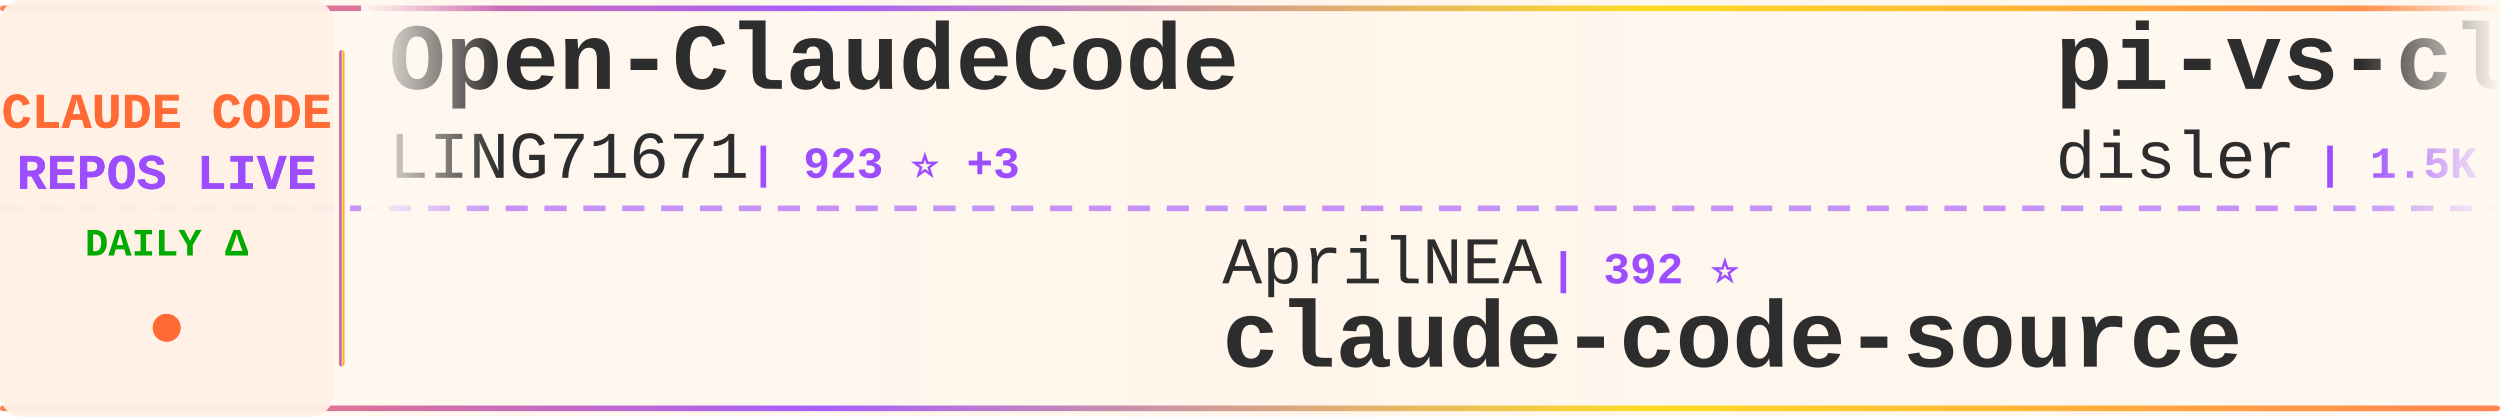
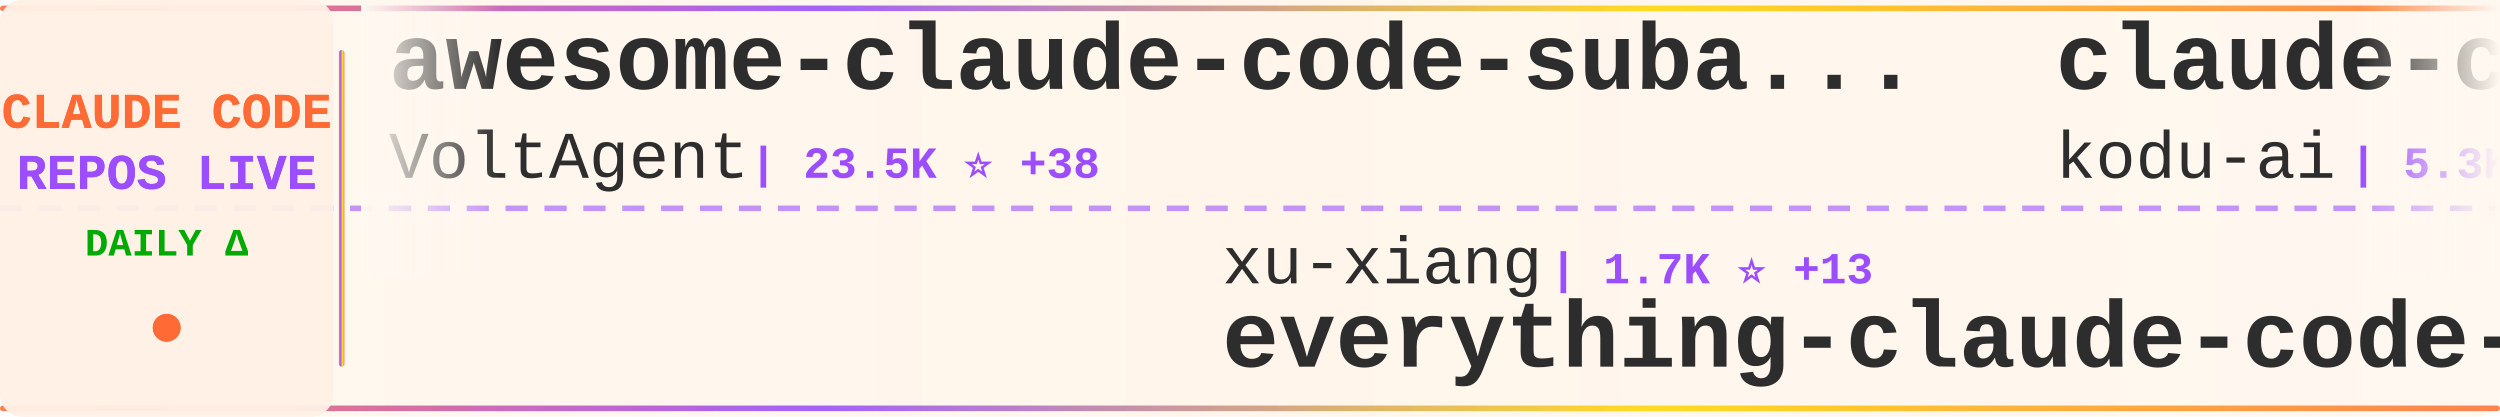
<svg xmlns="http://www.w3.org/2000/svg" width="900" height="150">
  <defs>
    <linearGradient id="tickerBg" x1="0%" y1="0%" x2="100%" y2="0%">
      <stop offset="0%" style="stop-color:#fff8f0;stop-opacity:0.98" />
      <stop offset="50%" style="stop-color:#fff5eb;stop-opacity:1" />
      <stop offset="100%" style="stop-color:#fff8f0;stop-opacity:0.98" />
    </linearGradient>
    <linearGradient id="borderGrad" x1="0%" y1="0%" x2="100%" y2="0%">
      <stop offset="0%" style="stop-color:#FF6B35;stop-opacity:0.85">
        <animate attributeName="stop-opacity" values="0.85;1;0.85" dur="2s" repeatCount="indefinite" />
      </stop>
      <stop offset="33%" style="stop-color:#9C4EFF;stop-opacity:0.9">
        <animate attributeName="stop-opacity" values="0.9;1;0.9" dur="2.2s" repeatCount="indefinite" />
      </stop>
      <stop offset="66%" style="stop-color:#FFD700;stop-opacity:0.85">
        <animate attributeName="stop-opacity" values="0.85;1;0.85" dur="1.8s" repeatCount="indefinite" />
      </stop>
      <stop offset="100%" style="stop-color:#FF6B35;stop-opacity:0.85">
        <animate attributeName="stop-opacity" values="0.85;1;0.85" dur="2s" repeatCount="indefinite" />
      </stop>
    </linearGradient>
    <filter id="textGlow">
      <feGaussianBlur stdDeviation="0.15" result="coloredBlur" />
      <feMerge>
        <feMergeNode in="coloredBlur" />
        <feMergeNode in="SourceGraphic" />
      </feMerge>
    </filter>
    <filter id="metricGlow">
      <feGaussianBlur stdDeviation="0.2" result="coloredBlur" />
      <feMerge>
        <feMergeNode in="coloredBlur" />
        <feMergeNode in="SourceGraphic" />
      </feMerge>
    </filter>
    <linearGradient id="leftFade" x1="0%" y1="0%" x2="100%" y2="0%">
      <stop offset="0%" style="stop-color:#fff8f0;stop-opacity:1" />
      <stop offset="100%" style="stop-color:#fff8f0;stop-opacity:0" />
    </linearGradient>
    <linearGradient id="rightFade" x1="0%" y1="0%" x2="100%" y2="0%">
      <stop offset="0%" style="stop-color:#fff8f0;stop-opacity:0" />
      <stop offset="100%" style="stop-color:#fff8f0;stop-opacity:1" />
    </linearGradient>
  </defs>
  <rect width="900" height="150" fill="url(#tickerBg)" rx="8" />
  <rect x="0" y="2" width="900" height="2" fill="url(#borderGrad)" rx="1" />
  <rect x="0" y="146" width="900" height="2" fill="url(#borderGrad)" rx="1" />
  <line x1="0" y1="75" x2="900" y2="75" stroke="#9C4EFF" stroke-width="2" stroke-dasharray="8 6" opacity="0.6" />
  <rect x="0" y="0" width="120" height="150" fill="#fff0e6" opacity="0.95" rx="8" />
  <text x="60" y="46" font-family="'Courier New', monospace" font-size="18" font-weight="bold" fill="#FF6B35" text-anchor="middle" filter="url(#textGlow)">
    CLAUDE CODE
  </text>
  <text x="60" y="68" font-family="'Courier New', monospace" font-size="18" font-weight="bold" fill="#9C4EFF" text-anchor="middle" filter="url(#textGlow)">
    REPOS LIVE
  </text>
  <text x="60" y="92" font-family="'Courier New', monospace" font-size="14" font-weight="bold" fill="#00aa00" text-anchor="middle">
    DAILY Δ
  </text>
  <circle cx="60" cy="118" r="5" fill="#FF6B35" filter="url(#metricGlow)">
    <animate attributeName="r" values="4;6;4" dur="1.5s" repeatCount="indefinite" />
    <animate attributeName="opacity" values="0.6;1;0.6" dur="1.5s" repeatCount="indefinite" />
  </circle>
  <rect x="122" y="18" width="2" height="114" fill="url(#borderGrad)" rx="1" />
  <clipPath id="tickerClip">
    <rect x="130" y="0" width="770" height="150" />
  </clipPath>
  <g clip-path="url(#tickerClip)">
    <g id="tickerItems">
      <animateTransform attributeName="transform" attributeType="XML" type="translate" from="0 0" to="-3000 0" dur="54s" repeatCount="indefinite" />
      <g transform="translate(0, 0)">
-         <text x="140" y="32" font-family="'Courier New', monospace" font-size="34" font-weight="bold" fill="#2d2d2d">Open-ClaudeCode</text>
-         <text x="140" y="64" font-family="'Courier New', monospace" font-size="24" font-weight="normal" fill="#2d2d2d" opacity="1.0">LING71671</text>
-         <text x="270" y="64" font-family="'Courier New', monospace" font-size="16" font-weight="bold" fill="#9C4EFF"> | 923 ⭐ +3</text>
+         <text x="140" y="32" font-family="'Courier New', monospace" font-size="34" font-weight="bold" fill="#2d2d2d">awesome-claude-code-suba...</text>
+         <text x="140" y="64" font-family="'Courier New', monospace" font-size="24" font-weight="normal" fill="#2d2d2d" opacity="1.0">VoltAgent</text>
+         <text x="270" y="64" font-family="'Courier New', monospace" font-size="16" font-weight="bold" fill="#9C4EFF"> | 23.5K ⭐ +38</text>
      </g>
      <g transform="translate(300, 0)">
-         <text x="140" y="102" font-family="'Courier New', monospace" font-size="24" font-weight="normal" fill="#2d2d2d" opacity="1.0">AprilNEA</text>
-         <text x="258" y="102" font-family="'Courier New', monospace" font-size="16" font-weight="bold" fill="#9C4EFF"> | 392 ⭐</text>
-         <text x="140" y="132" font-family="'Courier New', monospace" font-size="34" font-weight="bold" fill="#2d2d2d">claude-code-source</text>
+         <text x="140" y="102" font-family="'Courier New', monospace" font-size="24" font-weight="normal" fill="#2d2d2d" opacity="1.0">xu-xiang</text>
+         <text x="258" y="102" font-family="'Courier New', monospace" font-size="16" font-weight="bold" fill="#9C4EFF"> | 1.7K ⭐ +13</text>
+         <text x="140" y="132" font-family="'Courier New', monospace" font-size="34" font-weight="bold" fill="#2d2d2d">everything-claude-code-z...</text>
      </g>
      <g transform="translate(600, 0)">
-         <text x="140" y="32" font-family="'Courier New', monospace" font-size="34" font-weight="bold" fill="#2d2d2d">pi-vs-claude-code</text>
-         <text x="140" y="64" font-family="'Courier New', monospace" font-size="24" font-weight="normal" fill="#2d2d2d" opacity="1.0">disler</text>
-         <text x="234" y="64" font-family="'Courier New', monospace" font-size="16" font-weight="bold" fill="#9C4EFF"> | 1.5K ⭐ +2</text>
+         <text x="140" y="32" font-family="'Courier New', monospace" font-size="34" font-weight="bold" fill="#2d2d2d">claude-coder</text>
+         <text x="140" y="64" font-family="'Courier New', monospace" font-size="24" font-weight="normal" fill="#2d2d2d" opacity="1.0">kodu-ai</text>
+         <text x="246" y="64" font-family="'Courier New', monospace" font-size="16" font-weight="bold" fill="#9C4EFF"> | 5.3K ⭐</text>
      </g>
      <g transform="translate(900, 0)">
-         <text x="140" y="102" font-family="'Courier New', monospace" font-size="24" font-weight="normal" fill="#2d2d2d" opacity="1.0">VoltAgent</text>
-         <text x="270" y="102" font-family="'Courier New', monospace" font-size="16" font-weight="bold" fill="#9C4EFF"> | 23.5K ⭐ +36</text>
-         <text x="140" y="132" font-family="'Courier New', monospace" font-size="34" font-weight="bold" fill="#2d2d2d">awesome-claude-code-suba...</text>
+         <text x="140" y="102" font-family="'Courier New', monospace" font-size="24" font-weight="normal" fill="#2d2d2d" opacity="1.0">krusemediallc</text>
+         <text x="318" y="102" font-family="'Courier New', monospace" font-size="16" font-weight="bold" fill="#9C4EFF"> | 1.0K ⭐ +2</text>
+         <text x="140" y="132" font-family="'Courier New', monospace" font-size="34" font-weight="bold" fill="#2d2d2d">arcads-claude-code</text>
      </g>
      <g transform="translate(1200, 0)">
-         <text x="140" y="32" font-family="'Courier New', monospace" font-size="34" font-weight="bold" fill="#2d2d2d">everything-claude-code-z...</text>
-         <text x="140" y="64" font-family="'Courier New', monospace" font-size="24" font-weight="normal" fill="#2d2d2d" opacity="1.0">xu-xiang</text>
-         <text x="258" y="64" font-family="'Courier New', monospace" font-size="16" font-weight="bold" fill="#9C4EFF"> | 1.7K ⭐ +10</text>
+         <text x="140" y="32" font-family="'Courier New', monospace" font-size="34" font-weight="bold" fill="#2d2d2d">claude-code-security-rev...</text>
+         <text x="140" y="64" font-family="'Courier New', monospace" font-size="24" font-weight="normal" fill="#2d2d2d" opacity="1.0">anthropics</text>
+         <text x="282" y="64" font-family="'Courier New', monospace" font-size="16" font-weight="bold" fill="#9C4EFF"> | 5.6K ⭐ +5</text>
      </g>
      <g transform="translate(1500, 0)">
-         <text x="140" y="102" font-family="'Courier New', monospace" font-size="24" font-weight="normal" fill="#2d2d2d" opacity="1.0">oboard</text>
-         <text x="234" y="102" font-family="'Courier New', monospace" font-size="16" font-weight="bold" fill="#9C4EFF"> | 3.3K ⭐ +2</text>
-         <text x="140" y="132" font-family="'Courier New', monospace" font-size="34" font-weight="bold" fill="#2d2d2d">claude-code-rev</text>
+         <text x="140" y="102" font-family="'Courier New', monospace" font-size="24" font-weight="normal" fill="#2d2d2d" opacity="1.0">Chachamaru127</text>
+         <text x="318" y="102" font-family="'Courier New', monospace" font-size="16" font-weight="bold" fill="#9C4EFF"> | 3.0K ⭐ +5</text>
+         <text x="140" y="132" font-family="'Courier New', monospace" font-size="34" font-weight="bold" fill="#2d2d2d">claude-code-harness</text>
      </g>
      <g transform="translate(1800, 0)">
-         <text x="140" y="32" font-family="'Courier New', monospace" font-size="34" font-weight="bold" fill="#2d2d2d">Claude-Code-Game-Studios</text>
-         <text x="140" y="64" font-family="'Courier New', monospace" font-size="24" font-weight="normal" fill="#2d2d2d" opacity="1.0">Donchitos</text>
-         <text x="270" y="64" font-family="'Courier New', monospace" font-size="16" font-weight="bold" fill="#9C4EFF"> | 23.2K ⭐ +52</text>
+         <text x="140" y="32" font-family="'Courier New', monospace" font-size="34" font-weight="bold" fill="#2d2d2d">claude-code-rev</text>
+         <text x="140" y="64" font-family="'Courier New', monospace" font-size="24" font-weight="normal" fill="#2d2d2d" opacity="1.0">oboard</text>
+         <text x="234" y="64" font-family="'Courier New', monospace" font-size="16" font-weight="bold" fill="#9C4EFF"> | 3.3K ⭐ +2</text>
      </g>
      <g transform="translate(2100, 0)">
-         <text x="140" y="102" font-family="'Courier New', monospace" font-size="24" font-weight="normal" fill="#2d2d2d" opacity="1.0">davila7</text>
-         <text x="246" y="102" font-family="'Courier New', monospace" font-size="16" font-weight="bold" fill="#9C4EFF"> | 29.8K ⭐ +54</text>
-         <text x="140" y="132" font-family="'Courier New', monospace" font-size="34" font-weight="bold" fill="#2d2d2d">claude-code-templates</text>
+         <text x="140" y="102" font-family="'Courier New', monospace" font-size="24" font-weight="normal" fill="#2d2d2d" opacity="1.0">asgeirtj</text>
+         <text x="258" y="102" font-family="'Courier New', monospace" font-size="16" font-weight="bold" fill="#9C4EFF"> | 59.2K ⭐ +227</text>
+         <text x="140" y="132" font-family="'Courier New', monospace" font-size="34" font-weight="bold" fill="#2d2d2d">system_prompts_leaks</text>
      </g>
      <g transform="translate(2400, 0)">
-         <text x="140" y="32" font-family="'Courier New', monospace" font-size="34" font-weight="bold" fill="#2d2d2d">claude-code-action</text>
-         <text x="140" y="64" font-family="'Courier New', monospace" font-size="24" font-weight="normal" fill="#2d2d2d" opacity="1.0">anthropics</text>
-         <text x="282" y="64" font-family="'Courier New', monospace" font-size="16" font-weight="bold" fill="#9C4EFF"> | 8.4K ⭐ +6</text>
+         <text x="140" y="32" font-family="'Courier New', monospace" font-size="34" font-weight="bold" fill="#2d2d2d">my-claude-code-setup</text>
+         <text x="140" y="64" font-family="'Courier New', monospace" font-size="24" font-weight="normal" fill="#2d2d2d" opacity="1.0">centminmod</text>
+         <text x="282" y="64" font-family="'Courier New', monospace" font-size="16" font-weight="bold" fill="#9C4EFF"> | 2.5K ⭐ +2</text>
      </g>
      <g transform="translate(2700, 0)">
-         <text x="140" y="102" font-family="'Courier New', monospace" font-size="24" font-weight="normal" fill="#2d2d2d" opacity="1.0">anthropics</text>
-         <text x="282" y="102" font-family="'Courier New', monospace" font-size="16" font-weight="bold" fill="#9C4EFF"> | 5.6K ⭐ +7</text>
-         <text x="140" y="132" font-family="'Courier New', monospace" font-size="34" font-weight="bold" fill="#2d2d2d">claude-code-security-rev...</text>
+         <text x="140" y="102" font-family="'Courier New', monospace" font-size="24" font-weight="normal" fill="#2d2d2d" opacity="1.0">ghuntley</text>
+         <text x="258" y="102" font-family="'Courier New', monospace" font-size="16" font-weight="bold" fill="#9C4EFF"> | 986 ⭐</text>
+         <text x="140" y="132" font-family="'Courier New', monospace" font-size="34" font-weight="bold" fill="#2d2d2d">claude-code-source-code-...</text>
      </g>
      <g transform="translate(3000, 0)">
-         <text x="140" y="32" font-family="'Courier New', monospace" font-size="34" font-weight="bold" fill="#2d2d2d">Open-ClaudeCode</text>
-         <text x="140" y="64" font-family="'Courier New', monospace" font-size="24" font-weight="normal" fill="#2d2d2d" opacity="1.0">LING71671</text>
-         <text x="270" y="64" font-family="'Courier New', monospace" font-size="16" font-weight="bold" fill="#9C4EFF"> | 923 ⭐ +3</text>
+         <text x="140" y="32" font-family="'Courier New', monospace" font-size="34" font-weight="bold" fill="#2d2d2d">awesome-claude-code-suba...</text>
+         <text x="140" y="64" font-family="'Courier New', monospace" font-size="24" font-weight="normal" fill="#2d2d2d" opacity="1.0">VoltAgent</text>
+         <text x="270" y="64" font-family="'Courier New', monospace" font-size="16" font-weight="bold" fill="#9C4EFF"> | 23.5K ⭐ +38</text>
      </g>
      <g transform="translate(3300, 0)">
-         <text x="140" y="102" font-family="'Courier New', monospace" font-size="24" font-weight="normal" fill="#2d2d2d" opacity="1.0">AprilNEA</text>
-         <text x="258" y="102" font-family="'Courier New', monospace" font-size="16" font-weight="bold" fill="#9C4EFF"> | 392 ⭐</text>
-         <text x="140" y="132" font-family="'Courier New', monospace" font-size="34" font-weight="bold" fill="#2d2d2d">claude-code-source</text>
+         <text x="140" y="102" font-family="'Courier New', monospace" font-size="24" font-weight="normal" fill="#2d2d2d" opacity="1.0">xu-xiang</text>
+         <text x="258" y="102" font-family="'Courier New', monospace" font-size="16" font-weight="bold" fill="#9C4EFF"> | 1.7K ⭐ +13</text>
+         <text x="140" y="132" font-family="'Courier New', monospace" font-size="34" font-weight="bold" fill="#2d2d2d">everything-claude-code-z...</text>
      </g>
      <g transform="translate(3600, 0)">
-         <text x="140" y="32" font-family="'Courier New', monospace" font-size="34" font-weight="bold" fill="#2d2d2d">pi-vs-claude-code</text>
-         <text x="140" y="64" font-family="'Courier New', monospace" font-size="24" font-weight="normal" fill="#2d2d2d" opacity="1.0">disler</text>
-         <text x="234" y="64" font-family="'Courier New', monospace" font-size="16" font-weight="bold" fill="#9C4EFF"> | 1.5K ⭐ +2</text>
+         <text x="140" y="32" font-family="'Courier New', monospace" font-size="34" font-weight="bold" fill="#2d2d2d">claude-coder</text>
+         <text x="140" y="64" font-family="'Courier New', monospace" font-size="24" font-weight="normal" fill="#2d2d2d" opacity="1.0">kodu-ai</text>
+         <text x="246" y="64" font-family="'Courier New', monospace" font-size="16" font-weight="bold" fill="#9C4EFF"> | 5.3K ⭐</text>
      </g>
      <g transform="translate(3900, 0)">
-         <text x="140" y="102" font-family="'Courier New', monospace" font-size="24" font-weight="normal" fill="#2d2d2d" opacity="1.0">VoltAgent</text>
-         <text x="270" y="102" font-family="'Courier New', monospace" font-size="16" font-weight="bold" fill="#9C4EFF"> | 23.5K ⭐ +36</text>
-         <text x="140" y="132" font-family="'Courier New', monospace" font-size="34" font-weight="bold" fill="#2d2d2d">awesome-claude-code-suba...</text>
+         <text x="140" y="102" font-family="'Courier New', monospace" font-size="24" font-weight="normal" fill="#2d2d2d" opacity="1.0">krusemediallc</text>
+         <text x="318" y="102" font-family="'Courier New', monospace" font-size="16" font-weight="bold" fill="#9C4EFF"> | 1.0K ⭐ +2</text>
+         <text x="140" y="132" font-family="'Courier New', monospace" font-size="34" font-weight="bold" fill="#2d2d2d">arcads-claude-code</text>
      </g>
    </g>
  </g>
  <rect x="130" y="0" width="50" height="100" fill="url(#leftFade)" />
  <rect x="850" y="0" width="50" height="100" fill="url(#rightFade)" />
</svg>
